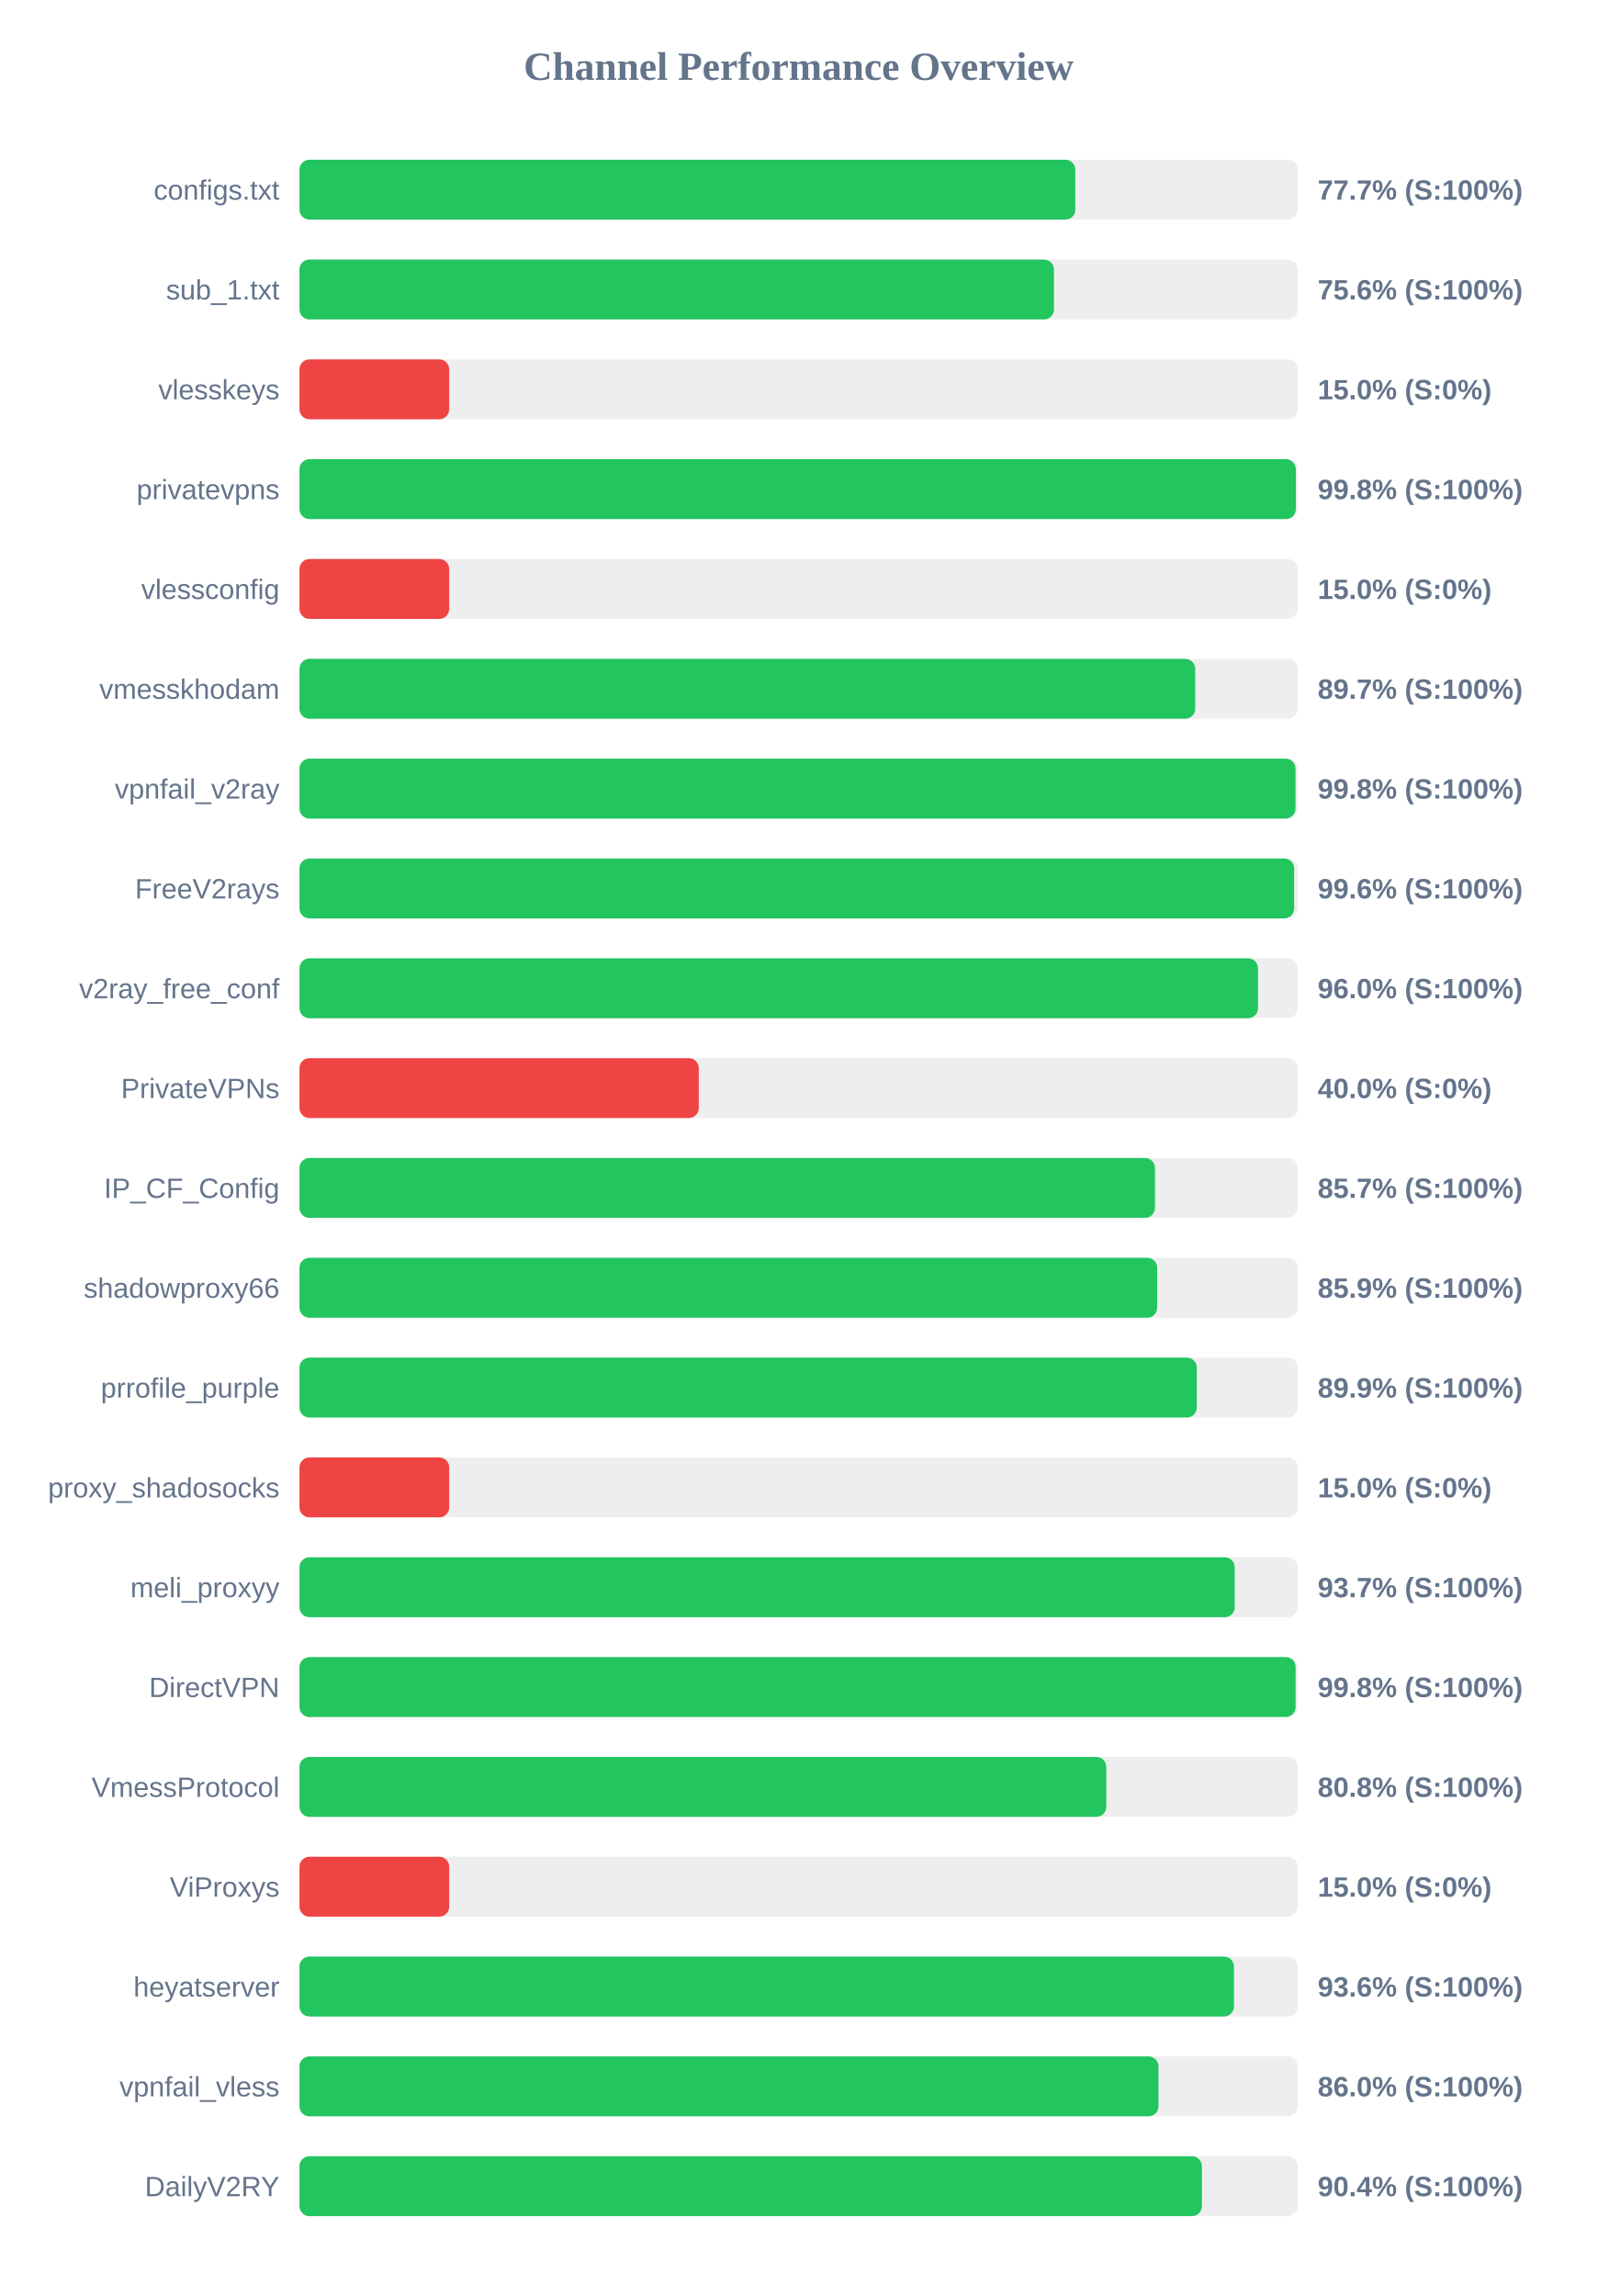
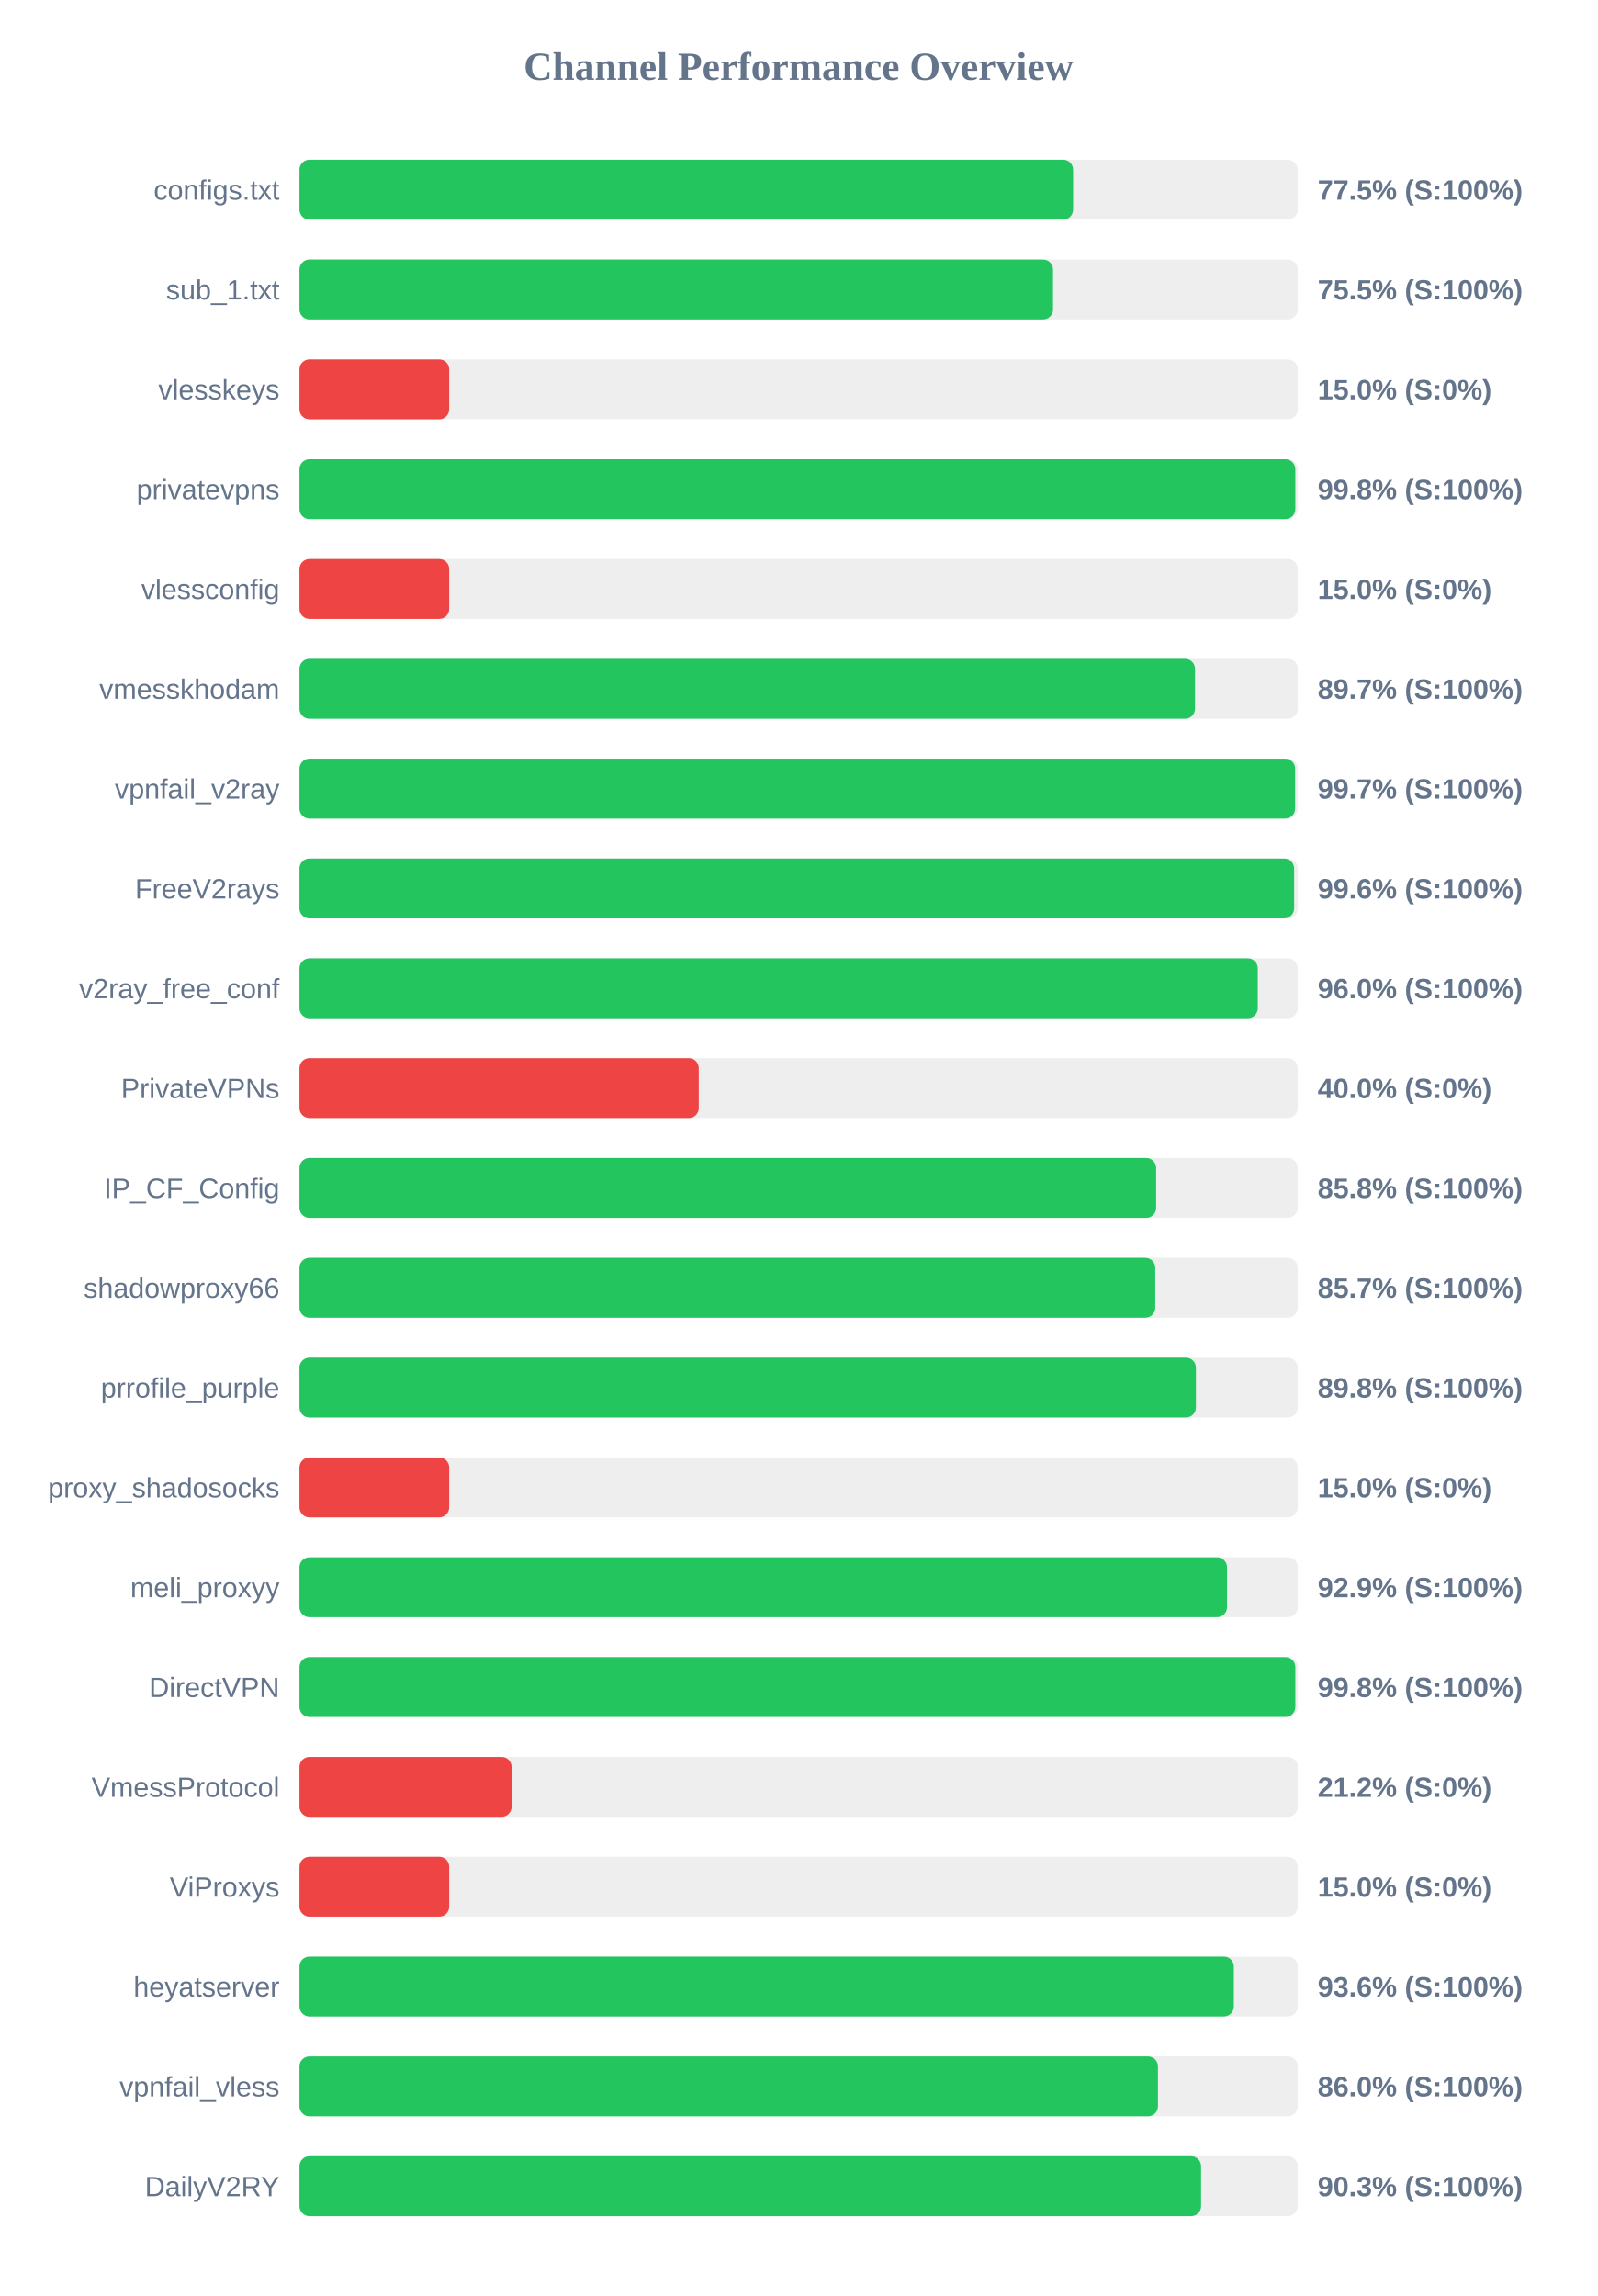
<svg xmlns="http://www.w3.org/2000/svg" width="800" height="1150" version="1.1">
  <style>
        .row { font: 14px Arial; fill: #64748b; }
        .score { font: bold 14px Arial; fill: #64748b; }
    </style>
  <text x="400" y="40" text-anchor="middle" font-size="20px" font-weight="bold" fill="#64748b">Channel Performance Overview</text>
  <rect x="150" y="80" width="500" height="30" fill="#eee" rx="5" />
-   <rect x="150" y="80" width="388.6" height="30" fill="#22c55e" rx="5" />
+   <rect x="150" y="80" width="387.5" height="30" fill="#22c55e" rx="5" />
  <text x="140" y="100" text-anchor="end" class="row">configs.txt</text>
-   <text x="660" y="100" text-anchor="start" class="score">77.7% (S:100%)</text>
+   <text x="660" y="100" text-anchor="start" class="score">77.5% (S:100%)</text>
  <rect x="150" y="130" width="500" height="30" fill="#eee" rx="5" />
-   <rect x="150" y="130" width="377.9" height="30" fill="#22c55e" rx="5" />
+   <rect x="150" y="130" width="377.45" height="30" fill="#22c55e" rx="5" />
  <text x="140" y="150" text-anchor="end" class="row">sub_1.txt</text>
-   <text x="660" y="150" text-anchor="start" class="score">75.6% (S:100%)</text>
+   <text x="660" y="150" text-anchor="start" class="score">75.5% (S:100%)</text>
  <rect x="150" y="180" width="500" height="30" fill="#eee" rx="5" />
  <rect x="150" y="180" width="75.0" height="30" fill="#ef4444" rx="5" />
  <text x="140" y="200" text-anchor="end" class="row">vlesskeys</text>
  <text x="660" y="200" text-anchor="start" class="score">15.0% (S:0%)</text>
  <rect x="150" y="230" width="500" height="30" fill="#eee" rx="5" />
-   <rect x="150" y="230" width="499.05" height="30" fill="#22c55e" rx="5" />
+   <rect x="150" y="230" width="498.8" height="30" fill="#22c55e" rx="5" />
  <text x="140" y="250" text-anchor="end" class="row">privatevpns</text>
  <text x="660" y="250" text-anchor="start" class="score">99.8% (S:100%)</text>
  <rect x="150" y="280" width="500" height="30" fill="#eee" rx="5" />
  <rect x="150" y="280" width="75.0" height="30" fill="#ef4444" rx="5" />
  <text x="140" y="300" text-anchor="end" class="row">vlessconfig</text>
  <text x="660" y="300" text-anchor="start" class="score">15.0% (S:0%)</text>
  <rect x="150" y="330" width="500" height="30" fill="#eee" rx="5" />
-   <rect x="150" y="330" width="448.65" height="30" fill="#22c55e" rx="5" />
+   <rect x="150" y="330" width="448.55" height="30" fill="#22c55e" rx="5" />
  <text x="140" y="350" text-anchor="end" class="row">vmesskhodam</text>
  <text x="660" y="350" text-anchor="start" class="score">89.7% (S:100%)</text>
  <rect x="150" y="380" width="500" height="30" fill="#eee" rx="5" />
-   <rect x="150" y="380" width="498.9" height="30" fill="#22c55e" rx="5" />
+   <rect x="150" y="380" width="498.7" height="30" fill="#22c55e" rx="5" />
  <text x="140" y="400" text-anchor="end" class="row">vpnfail_v2ray</text>
-   <text x="660" y="400" text-anchor="start" class="score">99.8% (S:100%)</text>
+   <text x="660" y="400" text-anchor="start" class="score">99.7% (S:100%)</text>
  <rect x="150" y="430" width="500" height="30" fill="#eee" rx="5" />
  <rect x="150" y="430" width="498.2" height="30" fill="#22c55e" rx="5" />
  <text x="140" y="450" text-anchor="end" class="row">FreeV2rays</text>
  <text x="660" y="450" text-anchor="start" class="score">99.6% (S:100%)</text>
  <rect x="150" y="480" width="500" height="30" fill="#eee" rx="5" />
-   <rect x="150" y="480" width="480.1" height="30" fill="#22c55e" rx="5" />
+   <rect x="150" y="480" width="480.0" height="30" fill="#22c55e" rx="5" />
  <text x="140" y="500" text-anchor="end" class="row">v2ray_free_conf</text>
  <text x="660" y="500" text-anchor="start" class="score">96.0% (S:100%)</text>
  <rect x="150" y="530" width="500" height="30" fill="#eee" rx="5" />
  <rect x="150" y="530" width="200.0" height="30" fill="#ef4444" rx="5" />
  <text x="140" y="550" text-anchor="end" class="row">PrivateVPNs</text>
  <text x="660" y="550" text-anchor="start" class="score">40.0% (S:0%)</text>
  <rect x="150" y="580" width="500" height="30" fill="#eee" rx="5" />
-   <rect x="150" y="580" width="428.5" height="30" fill="#22c55e" rx="5" />
+   <rect x="150" y="580" width="429.1" height="30" fill="#22c55e" rx="5" />
  <text x="140" y="600" text-anchor="end" class="row">IP_CF_Config</text>
-   <text x="660" y="600" text-anchor="start" class="score">85.7% (S:100%)</text>
+   <text x="660" y="600" text-anchor="start" class="score">85.8% (S:100%)</text>
  <rect x="150" y="630" width="500" height="30" fill="#eee" rx="5" />
-   <rect x="150" y="630" width="429.6" height="30" fill="#22c55e" rx="5" />
+   <rect x="150" y="630" width="428.65" height="30" fill="#22c55e" rx="5" />
  <text x="140" y="650" text-anchor="end" class="row">shadowproxy66</text>
-   <text x="660" y="650" text-anchor="start" class="score">85.9% (S:100%)</text>
+   <text x="660" y="650" text-anchor="start" class="score">85.7% (S:100%)</text>
  <rect x="150" y="680" width="500" height="30" fill="#eee" rx="5" />
-   <rect x="150" y="680" width="449.45" height="30" fill="#22c55e" rx="5" />
+   <rect x="150" y="680" width="449.0" height="30" fill="#22c55e" rx="5" />
  <text x="140" y="700" text-anchor="end" class="row">prrofile_purple</text>
-   <text x="660" y="700" text-anchor="start" class="score">89.9% (S:100%)</text>
+   <text x="660" y="700" text-anchor="start" class="score">89.8% (S:100%)</text>
  <rect x="150" y="730" width="500" height="30" fill="#eee" rx="5" />
  <rect x="150" y="730" width="75.0" height="30" fill="#ef4444" rx="5" />
  <text x="140" y="750" text-anchor="end" class="row">proxy_shadosocks</text>
  <text x="660" y="750" text-anchor="start" class="score">15.0% (S:0%)</text>
  <rect x="150" y="780" width="500" height="30" fill="#eee" rx="5" />
-   <rect x="150" y="780" width="468.45" height="30" fill="#22c55e" rx="5" />
+   <rect x="150" y="780" width="464.6" height="30" fill="#22c55e" rx="5" />
  <text x="140" y="800" text-anchor="end" class="row">meli_proxyy</text>
-   <text x="660" y="800" text-anchor="start" class="score">93.7% (S:100%)</text>
+   <text x="660" y="800" text-anchor="start" class="score">92.9% (S:100%)</text>
  <rect x="150" y="830" width="500" height="30" fill="#eee" rx="5" />
-   <rect x="150" y="830" width="498.95" height="30" fill="#22c55e" rx="5" />
+   <rect x="150" y="830" width="498.8" height="30" fill="#22c55e" rx="5" />
  <text x="140" y="850" text-anchor="end" class="row">DirectVPN</text>
  <text x="660" y="850" text-anchor="start" class="score">99.8% (S:100%)</text>
  <rect x="150" y="880" width="500" height="30" fill="#eee" rx="5" />
-   <rect x="150" y="880" width="404.1" height="30" fill="#22c55e" rx="5" />
+   <rect x="150" y="880" width="106.25" height="30" fill="#ef4444" rx="5" />
  <text x="140" y="900" text-anchor="end" class="row">VmessProtocol</text>
-   <text x="660" y="900" text-anchor="start" class="score">80.8% (S:100%)</text>
+   <text x="660" y="900" text-anchor="start" class="score">21.2% (S:0%)</text>
  <rect x="150" y="930" width="500" height="30" fill="#eee" rx="5" />
  <rect x="150" y="930" width="75.0" height="30" fill="#ef4444" rx="5" />
  <text x="140" y="950" text-anchor="end" class="row">ViProxys</text>
  <text x="660" y="950" text-anchor="start" class="score">15.0% (S:0%)</text>
  <rect x="150" y="980" width="500" height="30" fill="#eee" rx="5" />
-   <rect x="150" y="980" width="468.05" height="30" fill="#22c55e" rx="5" />
+   <rect x="150" y="980" width="468.0" height="30" fill="#22c55e" rx="5" />
  <text x="140" y="1000" text-anchor="end" class="row">heyatserver</text>
  <text x="660" y="1000" text-anchor="start" class="score">93.6% (S:100%)</text>
  <rect x="150" y="1030" width="500" height="30" fill="#eee" rx="5" />
-   <rect x="150" y="1030" width="430.25" height="30" fill="#22c55e" rx="5" />
+   <rect x="150" y="1030" width="430.0" height="30" fill="#22c55e" rx="5" />
  <text x="140" y="1050" text-anchor="end" class="row">vpnfail_vless</text>
  <text x="660" y="1050" text-anchor="start" class="score">86.0% (S:100%)</text>
  <rect x="150" y="1080" width="500" height="30" fill="#eee" rx="5" />
-   <rect x="150" y="1080" width="452.0" height="30" fill="#22c55e" rx="5" />
+   <rect x="150" y="1080" width="451.6" height="30" fill="#22c55e" rx="5" />
  <text x="140" y="1100" text-anchor="end" class="row">DailyV2RY</text>
-   <text x="660" y="1100" text-anchor="start" class="score">90.4% (S:100%)</text>
+   <text x="660" y="1100" text-anchor="start" class="score">90.3% (S:100%)</text>
</svg>
